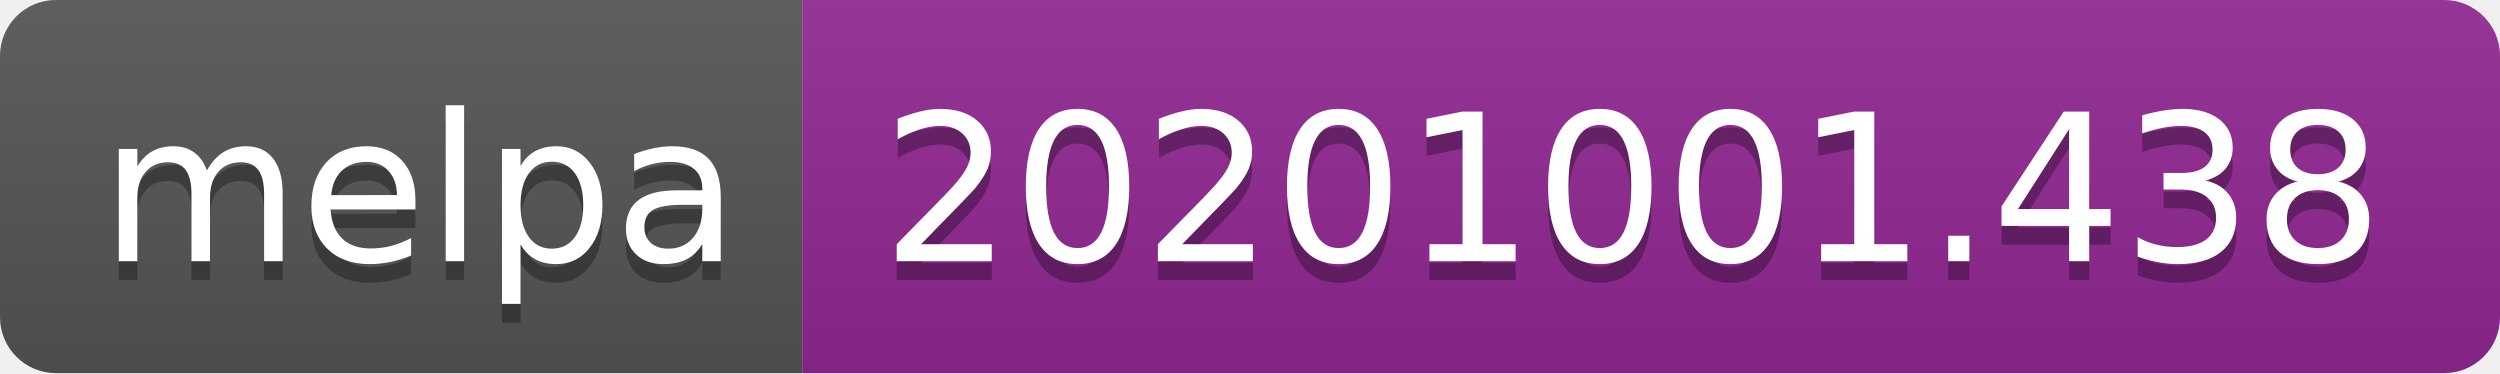
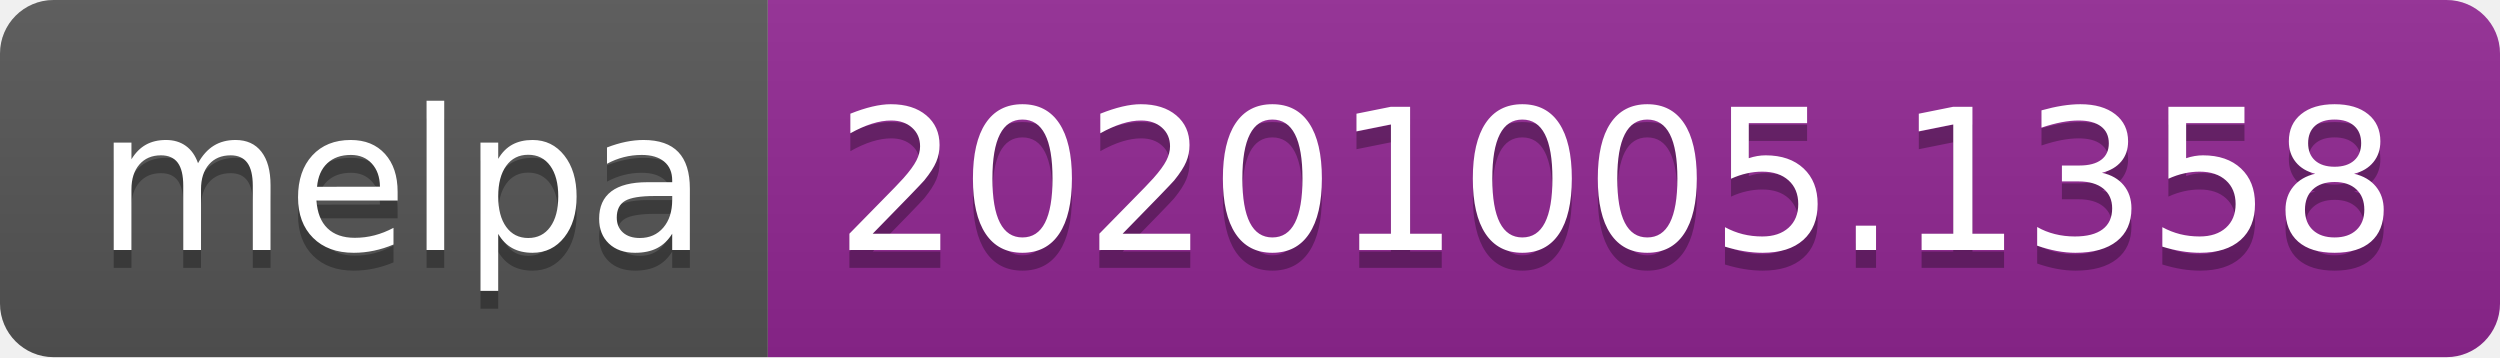
- <svg xmlns="http://www.w3.org/2000/svg" width="134" height="20" role="img" aria-label="melpa: 20201001.438">
+ <svg xmlns="http://www.w3.org/2000/svg" width="140" height="20" role="img" aria-label="melpa: 20201005.1358">
  <linearGradient id="s" x2="0" y2="100%">
    <stop offset="0" stop-color="#bbb" stop-opacity=".1" />
    <stop offset="1" stop-opacity=".1" />
  </linearGradient>
  <clipPath id="r">
-     <rect width="134" height="20" rx="3" fill="#fff" />
+     <rect width="140" height="20" rx="3" fill="#fff" />
  </clipPath>
  <g clip-path="url(#r)">
    <rect width="43" height="20" fill="#555" />
-     <rect x="43" width="91" height="20" fill="#922793" />
-     <rect width="134" height="20" fill="url(#s)" />
+     <rect x="43" width="97" height="20" fill="#922793" />
+     <rect width="140" height="20" fill="url(#s)" />
  </g>
  <g fill="#fff" text-anchor="middle" font-family="Verdana,Geneva,DejaVu Sans,sans-serif" text-rendering="geometricPrecision" font-size="110">
    <text aria-hidden="true" x="225" y="150" fill="#010101" fill-opacity=".3" transform="scale(.1)" textLength="330">melpa</text>
    <text x="225" y="140" transform="scale(.1)" fill="#fff" textLength="330">melpa</text>
-     <text aria-hidden="true" x="875" y="150" fill="#010101" fill-opacity=".3" transform="scale(.1)" textLength="810">20201001.438</text>
-     <text x="875" y="140" transform="scale(.1)" fill="#fff" textLength="810">20201001.438</text>
+     <text aria-hidden="true" x="905" y="150" fill="#010101" fill-opacity=".3" transform="scale(.1)" textLength="870">20201005.1358</text>
+     <text x="905" y="140" transform="scale(.1)" fill="#fff" textLength="870">20201005.1358</text>
  </g>
</svg>
